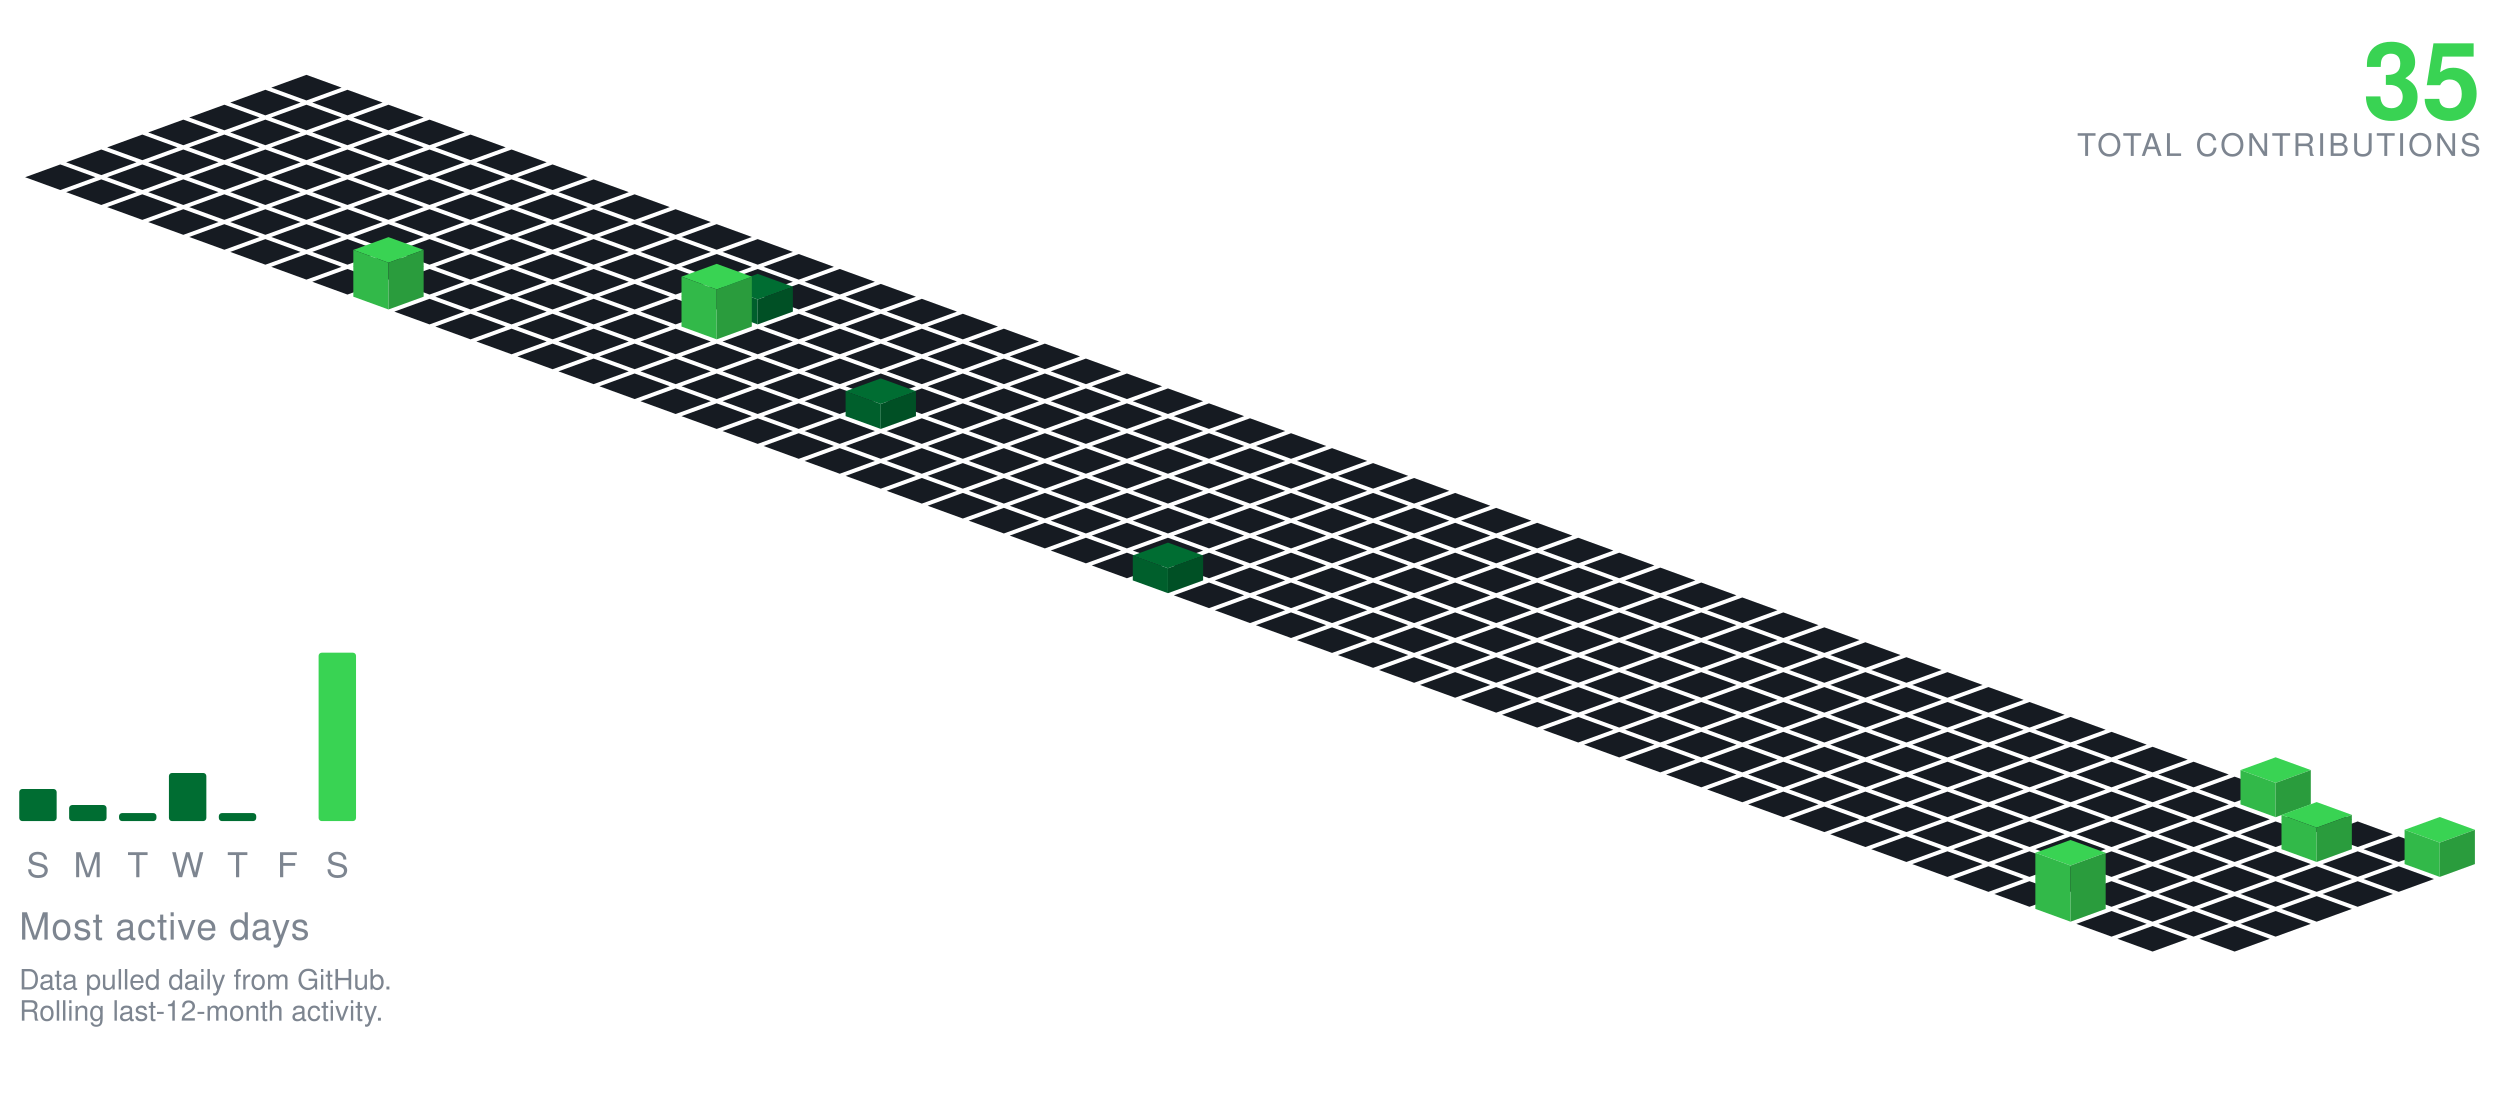
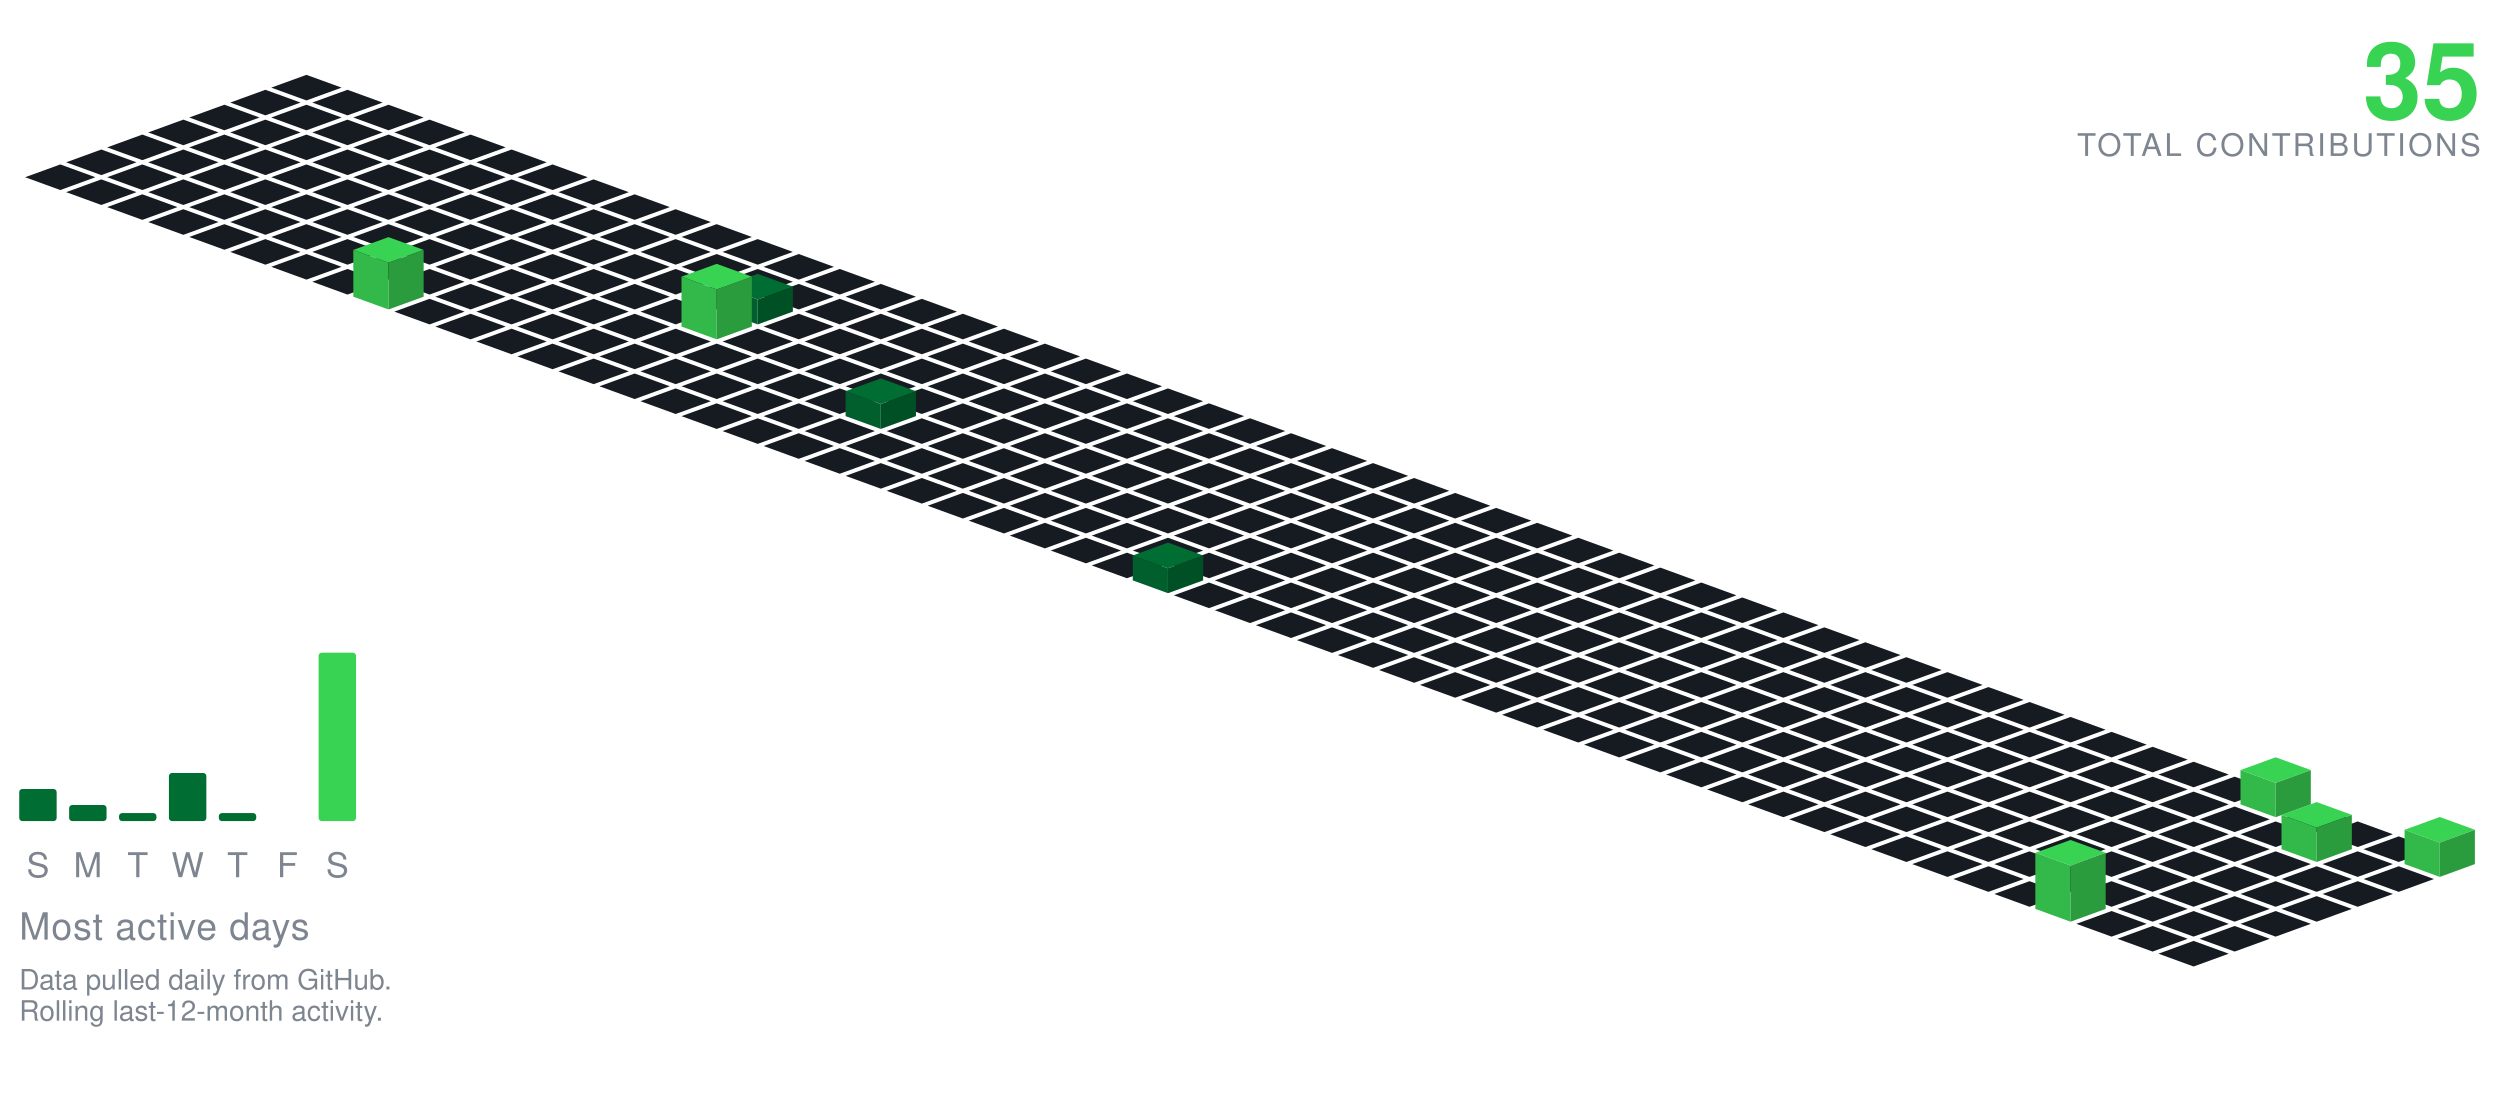
<svg xmlns="http://www.w3.org/2000/svg" viewBox="-98.09 -24.00 801.34 354.30" width="801" height="354">
  <polygon points="0.00,0.00 11.28,4.10 0.00,8.21 -11.28,4.10" fill="#161b22" />
  <polygon points="-13.16,4.79 -1.88,8.89 -13.16,13.00 -24.43,8.89" fill="#161b22" />
  <polygon points="13.16,4.79 24.43,8.89 13.16,13.00 1.88,8.89" fill="#161b22" />
  <polygon points="-26.31,9.58 -15.04,13.68 -26.31,17.79 -37.59,13.68" fill="#161b22" />
  <polygon points="0.00,9.58 11.28,13.68 0.00,17.79 -11.28,13.68" fill="#161b22" />
  <polygon points="26.31,9.58 37.59,13.68 26.31,17.79 15.04,13.68" fill="#161b22" />
  <polygon points="-39.47,14.36 -28.19,18.47 -39.47,22.57 -50.74,18.47" fill="#161b22" />
  <polygon points="-13.16,14.36 -1.88,18.47 -13.16,22.57 -24.43,18.47" fill="#161b22" />
  <polygon points="13.16,14.36 24.43,18.47 13.16,22.57 1.88,18.47" fill="#161b22" />
  <polygon points="39.47,14.36 50.74,18.47 39.47,22.57 28.19,18.47" fill="#161b22" />
  <polygon points="-52.62,19.15 -41.35,23.26 -52.62,27.36 -63.90,23.26" fill="#161b22" />
  <polygon points="-26.31,19.15 -15.04,23.26 -26.31,27.36 -37.59,23.26" fill="#161b22" />
  <polygon points="0.00,19.15 11.28,23.26 0.00,27.36 -11.28,23.26" fill="#161b22" />
  <polygon points="26.31,19.15 37.59,23.26 26.31,27.36 15.04,23.26" fill="#161b22" />
  <polygon points="52.62,19.15 63.90,23.26 52.62,27.36 41.35,23.26" fill="#161b22" />
  <polygon points="-65.78,23.94 -54.50,28.05 -65.78,32.15 -77.05,28.05" fill="#161b22" />
  <polygon points="-39.47,23.94 -28.19,28.05 -39.47,32.15 -50.74,28.05" fill="#161b22" />
  <polygon points="-13.16,23.94 -1.88,28.05 -13.16,32.15 -24.43,28.05" fill="#161b22" />
  <polygon points="13.16,23.94 24.43,28.05 13.16,32.15 1.88,28.05" fill="#161b22" />
  <polygon points="39.47,23.94 50.74,28.05 39.47,32.15 28.19,28.05" fill="#161b22" />
  <polygon points="65.78,23.94 77.05,28.05 65.78,32.15 54.50,28.05" fill="#161b22" />
  <polygon points="-78.93,28.73 -67.66,32.83 -78.93,36.94 -90.21,32.83" fill="#161b22" />
  <polygon points="-52.62,28.73 -41.35,32.83 -52.62,36.94 -63.90,32.83" fill="#161b22" />
  <polygon points="-26.31,28.73 -15.04,32.83 -26.31,36.94 -37.59,32.83" fill="#161b22" />
  <polygon points="0.00,28.73 11.28,32.83 0.00,36.94 -11.28,32.83" fill="#161b22" />
  <polygon points="26.31,28.73 37.59,32.83 26.31,36.94 15.04,32.83" fill="#161b22" />
  <polygon points="52.62,28.73 63.90,32.83 52.62,36.94 41.35,32.83" fill="#161b22" />
  <polygon points="78.93,28.73 90.21,32.83 78.93,36.94 67.66,32.83" fill="#161b22" />
  <polygon points="-65.78,33.52 -54.50,37.62 -65.78,41.73 -77.05,37.62" fill="#161b22" />
  <polygon points="-39.47,33.52 -28.19,37.62 -39.47,41.73 -50.74,37.62" fill="#161b22" />
  <polygon points="-13.16,33.52 -1.88,37.62 -13.16,41.73 -24.43,37.62" fill="#161b22" />
  <polygon points="13.16,33.52 24.43,37.62 13.16,41.73 1.88,37.62" fill="#161b22" />
  <polygon points="39.47,33.52 50.74,37.62 39.47,41.73 28.19,37.62" fill="#161b22" />
  <polygon points="65.78,33.52 77.05,37.62 65.78,41.73 54.50,37.62" fill="#161b22" />
  <polygon points="92.09,33.52 103.37,37.62 92.09,41.73 80.81,37.62" fill="#161b22" />
  <polygon points="-52.62,38.31 -41.35,42.41 -52.62,46.51 -63.90,42.41" fill="#161b22" />
  <polygon points="-26.31,38.31 -15.04,42.41 -26.31,46.51 -37.59,42.41" fill="#161b22" />
  <polygon points="0.00,38.31 11.28,42.41 0.00,46.51 -11.28,42.41" fill="#161b22" />
  <polygon points="26.31,38.31 37.59,42.41 26.31,46.51 15.04,42.41" fill="#161b22" />
  <polygon points="52.62,38.31 63.90,42.41 52.62,46.51 41.35,42.41" fill="#161b22" />
  <polygon points="78.93,38.31 90.21,42.41 78.93,46.51 67.66,42.41" fill="#161b22" />
  <polygon points="105.25,38.31 116.52,42.41 105.25,46.51 93.97,42.41" fill="#161b22" />
  <polygon points="-39.47,43.09 -28.19,47.20 -39.47,51.30 -50.74,47.20" fill="#161b22" />
  <polygon points="-13.16,43.09 -1.88,47.20 -13.16,51.30 -24.43,47.20" fill="#161b22" />
  <polygon points="13.16,43.09 24.43,47.20 13.16,51.30 1.88,47.20" fill="#161b22" />
  <polygon points="39.47,43.09 50.74,47.20 39.47,51.30 28.19,47.20" fill="#161b22" />
  <polygon points="65.78,43.09 77.05,47.20 65.78,51.30 54.50,47.20" fill="#161b22" />
  <polygon points="92.09,43.09 103.37,47.20 92.09,51.30 80.81,47.20" fill="#161b22" />
  <polygon points="118.40,43.09 129.68,47.20 118.40,51.30 107.12,47.20" fill="#161b22" />
  <polygon points="-26.31,47.88 -15.04,51.99 -26.31,56.09 -37.59,51.99" fill="#161b22" />
  <polygon points="0.00,47.88 11.28,51.99 0.00,56.09 -11.28,51.99" fill="#161b22" />
  <polygon points="26.31,47.88 37.59,51.99 26.31,56.09 15.04,51.99" fill="#161b22" />
  <polygon points="52.62,47.88 63.90,51.99 52.62,56.09 41.35,51.99" fill="#161b22" />
  <polygon points="78.93,47.88 90.21,51.99 78.93,56.09 67.66,51.99" fill="#161b22" />
  <polygon points="105.25,47.88 116.52,51.99 105.25,56.09 93.97,51.99" fill="#161b22" />
  <polygon points="131.56,47.88 142.83,51.99 131.56,56.09 120.28,51.99" fill="#161b22" />
  <polygon points="-13.16,52.67 -1.88,56.78 -13.16,60.88 -24.43,56.78" fill="#161b22" />
  <polygon points="13.16,52.67 24.43,56.78 13.16,60.88 1.88,56.78" fill="#161b22" />
  <polygon points="39.47,52.67 50.74,56.78 39.47,60.88 28.19,56.78" fill="#161b22" />
  <polygon points="65.78,52.67 77.05,56.78 65.78,60.88 54.50,56.78" fill="#161b22" />
  <polygon points="92.09,52.67 103.37,56.78 92.09,60.88 80.81,56.78" fill="#161b22" />
  <polygon points="118.40,52.67 129.68,56.78 118.40,60.88 107.12,56.78" fill="#161b22" />
  <polygon points="144.71,52.67 155.99,56.78 144.71,60.88 133.44,56.78" fill="#161b22" />
  <polygon points="0.00,57.46 11.28,61.56 0.00,65.67 -11.28,61.56" fill="#161b22" />
  <polygon points="26.31,57.46 37.59,61.56 26.31,65.67 15.04,61.56" fill="#161b22" />
  <polygon points="52.62,57.46 63.90,61.56 52.62,65.67 41.35,61.56" fill="#161b22" />
  <polygon points="78.93,57.46 90.21,61.56 78.93,65.67 67.66,61.56" fill="#161b22" />
  <polygon points="105.25,57.46 116.52,61.56 105.25,65.67 93.97,61.56" fill="#161b22" />
  <polygon points="131.56,57.46 142.83,61.56 131.56,65.67 120.28,61.56" fill="#161b22" />
  <polygon points="157.87,57.46 169.14,61.56 157.87,65.67 146.59,61.56" fill="#161b22" />
  <polygon points="13.16,62.25 24.43,66.35 13.16,70.46 1.88,66.35" fill="#161b22" />
  <polygon points="39.47,62.25 50.74,66.35 39.47,70.46 28.19,66.35" fill="#161b22" />
  <polygon points="65.78,62.25 77.05,66.35 65.78,70.46 54.50,66.35" fill="#161b22" />
  <polygon points="92.09,62.25 103.37,66.35 92.09,70.46 80.81,66.35" fill="#161b22" />
  <polygon points="118.40,62.25 129.68,66.35 118.40,70.46 107.12,66.35" fill="#161b22" />
  <polygon points="144.71,62.25 155.99,66.35 144.71,70.46 133.44,66.35" fill="#161b22" />
  <polygon points="171.02,62.25 182.30,66.35 171.02,70.46 159.75,66.35" fill="#161b22" />
  <polygon points="52.62,67.04 63.90,71.14 52.62,75.24 41.35,71.14" fill="#161b22" />
  <polygon points="78.93,67.04 90.21,71.14 78.93,75.24 67.66,71.14" fill="#161b22" />
  <polygon points="105.25,67.04 116.52,71.14 105.25,75.24 93.97,71.14" fill="#161b22" />
  <polygon points="131.56,67.04 142.83,71.14 131.56,75.24 120.28,71.14" fill="#161b22" />
  <polygon points="157.87,67.04 169.14,71.14 157.87,75.24 146.59,71.14" fill="#161b22" />
  <polygon points="184.18,67.04 195.46,71.14 184.18,75.24 172.90,71.14" fill="#161b22" />
  <polygon points="26.31,52.04 37.59,56.14 26.31,60.24 15.04,56.14" fill="#39d353" />
  <polygon points="15.04,71.14 15.04,56.14 26.31,60.24 26.31,75.24" fill="#32b949" />
  <polygon points="26.31,75.24 26.31,60.24 37.59,56.14 37.59,71.14" fill="#2a9c3d" />
  <polygon points="39.47,71.82 50.74,75.93 39.47,80.03 28.19,75.93" fill="#161b22" />
  <polygon points="65.78,71.82 77.05,75.93 65.78,80.03 54.50,75.93" fill="#161b22" />
  <polygon points="92.09,71.82 103.37,75.93 92.09,80.03 80.81,75.93" fill="#161b22" />
  <polygon points="118.40,71.82 129.68,75.93 118.40,80.03 107.12,75.93" fill="#161b22" />
  <polygon points="171.02,71.82 182.30,75.93 171.02,80.03 159.75,75.93" fill="#161b22" />
  <polygon points="197.34,71.82 208.61,75.93 197.34,80.03 186.06,75.93" fill="#161b22" />
  <polygon points="144.71,63.82 155.99,67.93 144.71,72.03 133.44,67.93" fill="#006d32" />
  <polygon points="133.44,75.93 133.44,67.93 144.71,72.03 144.71,80.03" fill="#005f2c" />
  <polygon points="144.71,80.03 144.71,72.03 155.99,67.93 155.99,75.93" fill="#005025" />
  <polygon points="52.62,76.61 63.90,80.72 52.62,84.82 41.35,80.72" fill="#161b22" />
  <polygon points="78.93,76.61 90.21,80.72 78.93,84.82 67.66,80.72" fill="#161b22" />
  <polygon points="105.25,76.61 116.52,80.72 105.25,84.82 93.97,80.72" fill="#161b22" />
  <polygon points="157.87,76.61 169.14,80.72 157.87,84.82 146.59,80.72" fill="#161b22" />
  <polygon points="184.18,76.61 195.46,80.72 184.18,84.82 172.90,80.72" fill="#161b22" />
  <polygon points="210.49,76.61 221.77,80.72 210.49,84.82 199.21,80.72" fill="#161b22" />
  <polygon points="131.56,60.61 142.83,64.72 131.56,68.82 120.28,64.72" fill="#39d353" />
  <polygon points="120.28,80.72 120.28,64.72 131.56,68.82 131.56,84.82" fill="#32b949" />
  <polygon points="131.56,84.82 131.56,68.82 142.83,64.72 142.83,80.72" fill="#2a9c3d" />
  <polygon points="65.78,81.40 77.05,85.51 65.78,89.61 54.50,85.51" fill="#161b22" />
  <polygon points="92.09,81.40 103.37,85.51 92.09,89.61 80.81,85.51" fill="#161b22" />
  <polygon points="118.40,81.40 129.68,85.51 118.40,89.61 107.12,85.51" fill="#161b22" />
  <polygon points="144.71,81.40 155.99,85.51 144.71,89.61 133.44,85.51" fill="#161b22" />
  <polygon points="171.02,81.40 182.30,85.51 171.02,89.61 159.75,85.51" fill="#161b22" />
  <polygon points="197.34,81.40 208.61,85.51 197.34,89.61 186.06,85.51" fill="#161b22" />
  <polygon points="223.65,81.40 234.92,85.51 223.65,89.61 212.37,85.51" fill="#161b22" />
  <polygon points="78.93,86.19 90.21,90.29 78.93,94.40 67.66,90.29" fill="#161b22" />
  <polygon points="105.25,86.19 116.52,90.29 105.25,94.40 93.97,90.29" fill="#161b22" />
  <polygon points="131.56,86.19 142.83,90.29 131.56,94.40 120.28,90.29" fill="#161b22" />
  <polygon points="157.87,86.19 169.14,90.29 157.87,94.40 146.59,90.29" fill="#161b22" />
  <polygon points="184.18,86.19 195.46,90.29 184.18,94.40 172.90,90.29" fill="#161b22" />
  <polygon points="210.49,86.19 221.77,90.29 210.49,94.40 199.21,90.29" fill="#161b22" />
  <polygon points="236.80,86.19 248.08,90.29 236.80,94.40 225.53,90.29" fill="#161b22" />
  <polygon points="92.09,90.98 103.37,95.08 92.09,99.19 80.81,95.08" fill="#161b22" />
  <polygon points="118.40,90.98 129.68,95.08 118.40,99.19 107.12,95.08" fill="#161b22" />
  <polygon points="144.71,90.98 155.99,95.08 144.71,99.19 133.44,95.08" fill="#161b22" />
  <polygon points="171.02,90.98 182.30,95.08 171.02,99.19 159.75,95.08" fill="#161b22" />
  <polygon points="197.34,90.98 208.61,95.08 197.34,99.19 186.06,95.08" fill="#161b22" />
  <polygon points="223.65,90.98 234.92,95.08 223.65,99.19 212.37,95.08" fill="#161b22" />
  <polygon points="249.96,90.98 261.23,95.08 249.96,99.19 238.68,95.08" fill="#161b22" />
  <polygon points="105.25,95.77 116.52,99.87 105.25,103.97 93.97,99.87" fill="#161b22" />
  <polygon points="131.56,95.77 142.83,99.87 131.56,103.97 120.28,99.87" fill="#161b22" />
  <polygon points="157.87,95.77 169.14,99.87 157.87,103.97 146.59,99.87" fill="#161b22" />
  <polygon points="184.18,95.77 195.46,99.87 184.18,103.97 172.90,99.87" fill="#161b22" />
  <polygon points="210.49,95.77 221.77,99.87 210.49,103.97 199.21,99.87" fill="#161b22" />
  <polygon points="236.80,95.77 248.08,99.87 236.80,103.97 225.53,99.87" fill="#161b22" />
  <polygon points="263.11,95.77 274.39,99.87 263.11,103.97 251.84,99.87" fill="#161b22" />
  <polygon points="118.40,100.55 129.68,104.66 118.40,108.76 107.12,104.66" fill="#161b22" />
  <polygon points="144.71,100.55 155.99,104.66 144.71,108.76 133.44,104.66" fill="#161b22" />
  <polygon points="171.02,100.55 182.30,104.66 171.02,108.76 159.75,104.66" fill="#161b22" />
  <polygon points="197.34,100.55 208.61,104.66 197.34,108.76 186.06,104.66" fill="#161b22" />
  <polygon points="223.65,100.55 234.92,104.66 223.65,108.76 212.37,104.66" fill="#161b22" />
  <polygon points="249.96,100.55 261.23,104.66 249.96,108.76 238.68,104.66" fill="#161b22" />
  <polygon points="276.27,100.55 287.55,104.66 276.27,108.76 264.99,104.66" fill="#161b22" />
  <polygon points="131.56,105.34 142.83,109.45 131.56,113.55 120.28,109.45" fill="#161b22" />
  <polygon points="157.87,105.34 169.14,109.45 157.87,113.55 146.59,109.45" fill="#161b22" />
  <polygon points="210.49,105.34 221.77,109.45 210.49,113.55 199.21,109.45" fill="#161b22" />
  <polygon points="236.80,105.34 248.08,109.45 236.80,113.55 225.53,109.45" fill="#161b22" />
  <polygon points="263.11,105.34 274.39,109.45 263.11,113.55 251.84,109.45" fill="#161b22" />
  <polygon points="289.43,105.34 300.70,109.45 289.43,113.55 278.15,109.45" fill="#161b22" />
  <polygon points="184.18,97.34 195.46,101.45 184.18,105.55 172.90,101.45" fill="#006d32" />
  <polygon points="172.90,109.45 172.90,101.45 184.18,105.55 184.18,113.55" fill="#005f2c" />
  <polygon points="184.18,113.55 184.18,105.55 195.46,101.45 195.46,109.45" fill="#005025" />
  <polygon points="144.71,110.13 155.99,114.23 144.71,118.34 133.44,114.23" fill="#161b22" />
  <polygon points="171.02,110.13 182.30,114.23 171.02,118.34 159.75,114.23" fill="#161b22" />
  <polygon points="197.34,110.13 208.61,114.23 197.34,118.34 186.06,114.23" fill="#161b22" />
  <polygon points="223.65,110.13 234.92,114.23 223.65,118.34 212.37,114.23" fill="#161b22" />
  <polygon points="249.96,110.13 261.23,114.23 249.96,118.34 238.68,114.23" fill="#161b22" />
  <polygon points="276.27,110.13 287.55,114.23 276.27,118.34 264.99,114.23" fill="#161b22" />
  <polygon points="302.58,110.13 313.86,114.23 302.58,118.34 291.30,114.23" fill="#161b22" />
  <polygon points="157.87,114.92 169.14,119.02 157.87,123.13 146.59,119.02" fill="#161b22" />
  <polygon points="184.18,114.92 195.46,119.02 184.18,123.13 172.90,119.02" fill="#161b22" />
  <polygon points="210.49,114.92 221.77,119.02 210.49,123.13 199.21,119.02" fill="#161b22" />
  <polygon points="236.80,114.92 248.08,119.02 236.80,123.13 225.53,119.02" fill="#161b22" />
  <polygon points="263.11,114.92 274.39,119.02 263.11,123.13 251.84,119.02" fill="#161b22" />
  <polygon points="289.43,114.92 300.70,119.02 289.43,123.13 278.15,119.02" fill="#161b22" />
  <polygon points="315.74,114.92 327.01,119.02 315.74,123.13 304.46,119.02" fill="#161b22" />
  <polygon points="171.02,119.71 182.30,123.81 171.02,127.92 159.75,123.81" fill="#161b22" />
  <polygon points="197.34,119.71 208.61,123.81 197.34,127.92 186.06,123.81" fill="#161b22" />
  <polygon points="223.65,119.71 234.92,123.81 223.65,127.92 212.37,123.81" fill="#161b22" />
  <polygon points="249.96,119.71 261.23,123.81 249.96,127.92 238.68,123.81" fill="#161b22" />
  <polygon points="276.27,119.71 287.55,123.81 276.27,127.92 264.99,123.81" fill="#161b22" />
  <polygon points="302.58,119.71 313.86,123.81 302.58,127.92 291.30,123.81" fill="#161b22" />
  <polygon points="328.89,119.71 340.17,123.81 328.89,127.92 317.62,123.81" fill="#161b22" />
  <polygon points="184.18,124.50 195.46,128.60 184.18,132.70 172.90,128.60" fill="#161b22" />
  <polygon points="210.49,124.50 221.77,128.60 210.49,132.70 199.21,128.60" fill="#161b22" />
  <polygon points="236.80,124.50 248.08,128.60 236.80,132.70 225.53,128.60" fill="#161b22" />
  <polygon points="263.11,124.50 274.39,128.60 263.11,132.70 251.84,128.60" fill="#161b22" />
  <polygon points="289.43,124.50 300.70,128.60 289.43,132.70 278.15,128.60" fill="#161b22" />
  <polygon points="315.74,124.50 327.01,128.60 315.74,132.70 304.46,128.60" fill="#161b22" />
  <polygon points="342.05,124.50 353.32,128.60 342.05,132.70 330.77,128.60" fill="#161b22" />
  <polygon points="197.34,129.28 208.61,133.39 197.34,137.49 186.06,133.39" fill="#161b22" />
  <polygon points="223.65,129.28 234.92,133.39 223.65,137.49 212.37,133.39" fill="#161b22" />
  <polygon points="249.96,129.28 261.23,133.39 249.96,137.49 238.68,133.39" fill="#161b22" />
  <polygon points="276.27,129.28 287.55,133.39 276.27,137.49 264.99,133.39" fill="#161b22" />
  <polygon points="302.58,129.28 313.86,133.39 302.58,137.49 291.30,133.39" fill="#161b22" />
  <polygon points="328.89,129.28 340.17,133.39 328.89,137.49 317.62,133.39" fill="#161b22" />
  <polygon points="355.20,129.28 366.48,133.39 355.20,137.49 343.93,133.39" fill="#161b22" />
  <polygon points="210.49,134.07 221.77,138.18 210.49,142.28 199.21,138.18" fill="#161b22" />
  <polygon points="236.80,134.07 248.08,138.18 236.80,142.28 225.53,138.18" fill="#161b22" />
  <polygon points="263.11,134.07 274.39,138.18 263.11,142.28 251.84,138.18" fill="#161b22" />
  <polygon points="289.43,134.07 300.70,138.18 289.43,142.28 278.15,138.18" fill="#161b22" />
  <polygon points="315.74,134.07 327.01,138.18 315.74,142.28 304.46,138.18" fill="#161b22" />
  <polygon points="342.05,134.07 353.32,138.18 342.05,142.28 330.77,138.18" fill="#161b22" />
  <polygon points="368.36,134.07 379.64,138.18 368.36,142.28 357.08,138.18" fill="#161b22" />
  <polygon points="223.65,138.86 234.92,142.96 223.65,147.07 212.37,142.96" fill="#161b22" />
  <polygon points="249.96,138.86 261.23,142.96 249.96,147.07 238.68,142.96" fill="#161b22" />
  <polygon points="276.27,138.86 287.55,142.96 276.27,147.07 264.99,142.96" fill="#161b22" />
  <polygon points="302.58,138.86 313.86,142.96 302.58,147.07 291.30,142.96" fill="#161b22" />
  <polygon points="328.89,138.86 340.17,142.96 328.89,147.07 317.62,142.96" fill="#161b22" />
  <polygon points="355.20,138.86 366.48,142.96 355.20,147.07 343.93,142.96" fill="#161b22" />
  <polygon points="381.52,138.86 392.79,142.96 381.52,147.07 370.24,142.96" fill="#161b22" />
  <polygon points="236.80,143.65 248.08,147.75 236.80,151.86 225.53,147.75" fill="#161b22" />
  <polygon points="263.11,143.65 274.39,147.75 263.11,151.86 251.84,147.75" fill="#161b22" />
  <polygon points="289.43,143.65 300.70,147.75 289.43,151.86 278.15,147.75" fill="#161b22" />
  <polygon points="315.74,143.65 327.01,147.75 315.74,151.86 304.46,147.75" fill="#161b22" />
  <polygon points="342.05,143.65 353.32,147.75 342.05,151.86 330.77,147.75" fill="#161b22" />
  <polygon points="368.36,143.65 379.64,147.75 368.36,151.86 357.08,147.75" fill="#161b22" />
  <polygon points="394.67,143.65 405.95,147.75 394.67,151.86 383.39,147.75" fill="#161b22" />
  <polygon points="249.96,148.44 261.23,152.54 249.96,156.65 238.68,152.54" fill="#161b22" />
  <polygon points="276.27,148.44 287.55,152.54 276.27,156.65 264.99,152.54" fill="#161b22" />
  <polygon points="302.58,148.44 313.86,152.54 302.58,156.65 291.30,152.54" fill="#161b22" />
  <polygon points="328.89,148.44 340.17,152.54 328.89,156.65 317.62,152.54" fill="#161b22" />
  <polygon points="355.20,148.44 366.48,152.54 355.20,156.65 343.93,152.54" fill="#161b22" />
  <polygon points="381.52,148.44 392.79,152.54 381.52,156.65 370.24,152.54" fill="#161b22" />
  <polygon points="407.83,148.44 419.10,152.54 407.83,156.65 396.55,152.54" fill="#161b22" />
  <polygon points="263.11,153.23 274.39,157.33 263.11,161.43 251.84,157.33" fill="#161b22" />
  <polygon points="289.43,153.23 300.70,157.33 289.43,161.43 278.15,157.33" fill="#161b22" />
  <polygon points="315.74,153.23 327.01,157.33 315.74,161.43 304.46,157.33" fill="#161b22" />
  <polygon points="342.05,153.23 353.32,157.33 342.05,161.43 330.77,157.33" fill="#161b22" />
  <polygon points="368.36,153.23 379.64,157.33 368.36,161.43 357.08,157.33" fill="#161b22" />
  <polygon points="394.67,153.23 405.95,157.33 394.67,161.43 383.39,157.33" fill="#161b22" />
  <polygon points="420.98,153.23 432.26,157.33 420.98,161.43 409.71,157.33" fill="#161b22" />
  <polygon points="302.58,158.01 313.86,162.12 302.58,166.22 291.30,162.12" fill="#161b22" />
  <polygon points="328.89,158.01 340.17,162.12 328.89,166.22 317.62,162.12" fill="#161b22" />
  <polygon points="355.20,158.01 366.48,162.12 355.20,166.22 343.93,162.12" fill="#161b22" />
  <polygon points="381.52,158.01 392.79,162.12 381.52,166.22 370.24,162.12" fill="#161b22" />
  <polygon points="407.83,158.01 419.10,162.12 407.83,166.22 396.55,162.12" fill="#161b22" />
  <polygon points="434.14,158.01 445.41,162.12 434.14,166.22 422.86,162.12" fill="#161b22" />
  <polygon points="276.27,150.01 287.55,154.12 276.27,158.22 264.99,154.12" fill="#006d32" />
  <polygon points="264.99,162.12 264.99,154.12 276.27,158.22 276.27,166.22" fill="#005f2c" />
  <polygon points="276.27,166.22 276.27,158.22 287.55,154.12 287.55,162.12" fill="#005025" />
  <polygon points="289.43,162.80 300.70,166.91 289.43,171.01 278.15,166.91" fill="#161b22" />
  <polygon points="315.74,162.80 327.01,166.91 315.74,171.01 304.46,166.91" fill="#161b22" />
  <polygon points="342.05,162.80 353.32,166.91 342.05,171.01 330.77,166.91" fill="#161b22" />
  <polygon points="368.36,162.80 379.64,166.91 368.36,171.01 357.08,166.91" fill="#161b22" />
  <polygon points="394.67,162.80 405.95,166.91 394.67,171.01 383.39,166.91" fill="#161b22" />
  <polygon points="420.98,162.80 432.26,166.91 420.98,171.01 409.71,166.91" fill="#161b22" />
  <polygon points="447.29,162.80 458.57,166.91 447.29,171.01 436.02,166.91" fill="#161b22" />
  <polygon points="302.58,167.59 313.86,171.69 302.58,175.80 291.30,171.69" fill="#161b22" />
  <polygon points="328.89,167.59 340.17,171.69 328.89,175.80 317.62,171.69" fill="#161b22" />
  <polygon points="355.20,167.59 366.48,171.69 355.20,175.80 343.93,171.69" fill="#161b22" />
  <polygon points="381.52,167.59 392.79,171.69 381.52,175.80 370.24,171.69" fill="#161b22" />
  <polygon points="407.83,167.59 419.10,171.69 407.83,175.80 396.55,171.69" fill="#161b22" />
  <polygon points="434.14,167.59 445.41,171.69 434.14,175.80 422.86,171.69" fill="#161b22" />
  <polygon points="460.45,167.59 471.73,171.69 460.45,175.80 449.17,171.69" fill="#161b22" />
  <polygon points="315.74,172.38 327.01,176.48 315.74,180.59 304.46,176.48" fill="#161b22" />
  <polygon points="342.05,172.38 353.32,176.48 342.05,180.59 330.77,176.48" fill="#161b22" />
  <polygon points="368.36,172.38 379.64,176.48 368.36,180.59 357.08,176.48" fill="#161b22" />
  <polygon points="394.67,172.38 405.95,176.48 394.67,180.59 383.39,176.48" fill="#161b22" />
  <polygon points="420.98,172.38 432.26,176.48 420.98,180.59 409.71,176.48" fill="#161b22" />
  <polygon points="447.29,172.38 458.57,176.48 447.29,180.59 436.02,176.48" fill="#161b22" />
  <polygon points="473.61,172.38 484.88,176.48 473.61,180.59 462.33,176.48" fill="#161b22" />
  <polygon points="328.89,177.17 340.17,181.27 328.89,185.37 317.62,181.27" fill="#161b22" />
  <polygon points="355.20,177.17 366.48,181.27 355.20,185.37 343.93,181.27" fill="#161b22" />
  <polygon points="381.52,177.17 392.79,181.27 381.52,185.37 370.24,181.27" fill="#161b22" />
  <polygon points="407.83,177.17 419.10,181.27 407.83,185.37 396.55,181.27" fill="#161b22" />
  <polygon points="434.14,177.17 445.41,181.27 434.14,185.37 422.86,181.27" fill="#161b22" />
  <polygon points="460.45,177.17 471.73,181.27 460.45,185.37 449.17,181.27" fill="#161b22" />
  <polygon points="486.76,177.17 498.04,181.27 486.76,185.37 475.48,181.27" fill="#161b22" />
  <polygon points="342.05,181.95 353.32,186.06 342.05,190.16 330.77,186.06" fill="#161b22" />
  <polygon points="368.36,181.95 379.64,186.06 368.36,190.16 357.08,186.06" fill="#161b22" />
  <polygon points="394.67,181.95 405.95,186.06 394.67,190.16 383.39,186.06" fill="#161b22" />
  <polygon points="420.98,181.95 432.26,186.06 420.98,190.16 409.71,186.06" fill="#161b22" />
  <polygon points="447.29,181.95 458.57,186.06 447.29,190.16 436.02,186.06" fill="#161b22" />
  <polygon points="473.61,181.95 484.88,186.06 473.61,190.16 462.33,186.06" fill="#161b22" />
  <polygon points="499.92,181.95 511.19,186.06 499.92,190.16 488.64,186.06" fill="#161b22" />
  <polygon points="355.20,186.74 366.48,190.85 355.20,194.95 343.93,190.85" fill="#161b22" />
  <polygon points="381.52,186.74 392.79,190.85 381.52,194.95 370.24,190.85" fill="#161b22" />
  <polygon points="407.83,186.74 419.10,190.85 407.83,194.95 396.55,190.85" fill="#161b22" />
  <polygon points="434.14,186.74 445.41,190.85 434.14,194.95 422.86,190.85" fill="#161b22" />
  <polygon points="460.45,186.74 471.73,190.85 460.45,194.95 449.17,190.85" fill="#161b22" />
  <polygon points="486.76,186.74 498.04,190.85 486.76,194.95 475.48,190.85" fill="#161b22" />
  <polygon points="513.07,186.74 524.35,190.85 513.07,194.95 501.80,190.85" fill="#161b22" />
  <polygon points="368.36,191.53 379.64,195.64 368.36,199.74 357.08,195.64" fill="#161b22" />
  <polygon points="394.67,191.53 405.95,195.64 394.67,199.74 383.39,195.64" fill="#161b22" />
  <polygon points="420.98,191.53 432.26,195.64 420.98,199.74 409.71,195.64" fill="#161b22" />
  <polygon points="447.29,191.53 458.57,195.64 447.29,199.74 436.02,195.64" fill="#161b22" />
  <polygon points="473.61,191.53 484.88,195.64 473.61,199.74 462.33,195.64" fill="#161b22" />
  <polygon points="499.92,191.53 511.19,195.64 499.92,199.74 488.64,195.64" fill="#161b22" />
  <polygon points="526.23,191.53 537.50,195.64 526.23,199.74 514.95,195.64" fill="#161b22" />
  <polygon points="381.52,196.32 392.79,200.42 381.52,204.53 370.24,200.42" fill="#161b22" />
  <polygon points="407.83,196.32 419.10,200.42 407.83,204.53 396.55,200.42" fill="#161b22" />
  <polygon points="434.14,196.32 445.41,200.42 434.14,204.53 422.86,200.42" fill="#161b22" />
  <polygon points="460.45,196.32 471.73,200.42 460.45,204.53 449.17,200.42" fill="#161b22" />
  <polygon points="486.76,196.32 498.04,200.42 486.76,204.53 475.48,200.42" fill="#161b22" />
  <polygon points="513.07,196.32 524.35,200.42 513.07,204.53 501.80,200.42" fill="#161b22" />
  <polygon points="539.38,196.32 550.66,200.42 539.38,204.53 528.11,200.42" fill="#161b22" />
  <polygon points="394.67,201.11 405.95,205.21 394.67,209.32 383.39,205.21" fill="#161b22" />
  <polygon points="420.98,201.11 432.26,205.21 420.98,209.32 409.71,205.21" fill="#161b22" />
  <polygon points="447.29,201.11 458.57,205.21 447.29,209.32 436.02,205.21" fill="#161b22" />
  <polygon points="473.61,201.11 484.88,205.21 473.61,209.32 462.33,205.21" fill="#161b22" />
  <polygon points="499.92,201.11 511.19,205.21 499.92,209.32 488.64,205.21" fill="#161b22" />
  <polygon points="526.23,201.11 537.50,205.21 526.23,209.32 514.95,205.21" fill="#161b22" />
  <polygon points="552.54,201.11 563.82,205.21 552.54,209.32 541.26,205.21" fill="#161b22" />
  <polygon points="407.83,205.90 419.10,210.00 407.83,214.10 396.55,210.00" fill="#161b22" />
  <polygon points="434.14,205.90 445.41,210.00 434.14,214.10 422.86,210.00" fill="#161b22" />
  <polygon points="460.45,205.90 471.73,210.00 460.45,214.10 449.17,210.00" fill="#161b22" />
  <polygon points="486.76,205.90 498.04,210.00 486.76,214.10 475.48,210.00" fill="#161b22" />
  <polygon points="513.07,205.90 524.35,210.00 513.07,214.10 501.80,210.00" fill="#161b22" />
  <polygon points="539.38,205.90 550.66,210.00 539.38,214.10 528.11,210.00" fill="#161b22" />
  <polygon points="565.69,205.90 576.97,210.00 565.69,214.10 554.42,210.00" fill="#161b22" />
  <polygon points="420.98,210.68 432.26,214.79 420.98,218.89 409.71,214.79" fill="#161b22" />
  <polygon points="447.29,210.68 458.57,214.79 447.29,218.89 436.02,214.79" fill="#161b22" />
  <polygon points="473.61,210.68 484.88,214.79 473.61,218.89 462.33,214.79" fill="#161b22" />
  <polygon points="499.92,210.68 511.19,214.79 499.92,218.89 488.64,214.79" fill="#161b22" />
  <polygon points="526.23,210.68 537.50,214.79 526.23,218.89 514.95,214.79" fill="#161b22" />
  <polygon points="552.54,210.68 563.82,214.79 552.54,218.89 541.26,214.79" fill="#161b22" />
  <polygon points="578.85,210.68 590.13,214.79 578.85,218.89 567.57,214.79" fill="#161b22" />
  <polygon points="434.14,215.47 445.41,219.58 434.14,223.68 422.86,219.58" fill="#161b22" />
  <polygon points="460.45,215.47 471.73,219.58 460.45,223.68 449.17,219.58" fill="#161b22" />
  <polygon points="486.76,215.47 498.04,219.58 486.76,223.68 475.48,219.58" fill="#161b22" />
  <polygon points="513.07,215.47 524.35,219.58 513.07,223.68 501.80,219.58" fill="#161b22" />
  <polygon points="539.38,215.47 550.66,219.58 539.38,223.68 528.11,219.58" fill="#161b22" />
  <polygon points="565.69,215.47 576.97,219.58 565.69,223.68 554.42,219.58" fill="#161b22" />
  <polygon points="592.01,215.47 603.28,219.58 592.01,223.68 580.73,219.58" fill="#161b22" />
  <polygon points="447.29,220.26 458.57,224.37 447.29,228.47 436.02,224.37" fill="#161b22" />
  <polygon points="473.61,220.26 484.88,224.37 473.61,228.47 462.33,224.37" fill="#161b22" />
  <polygon points="499.92,220.26 511.19,224.37 499.92,228.47 488.64,224.37" fill="#161b22" />
  <polygon points="526.23,220.26 537.50,224.37 526.23,228.47 514.95,224.37" fill="#161b22" />
  <polygon points="552.54,220.26 563.82,224.37 552.54,228.47 541.26,224.37" fill="#161b22" />
  <polygon points="578.85,220.26 590.13,224.37 578.85,228.47 567.57,224.37" fill="#161b22" />
  <polygon points="605.16,220.26 616.44,224.37 605.16,228.47 593.89,224.37" fill="#161b22" />
  <polygon points="460.45,225.05 471.73,229.15 460.45,233.26 449.17,229.15" fill="#161b22" />
  <polygon points="486.76,225.05 498.04,229.15 486.76,233.26 475.48,229.15" fill="#161b22" />
  <polygon points="513.07,225.05 524.35,229.15 513.07,233.26 501.80,229.15" fill="#161b22" />
  <polygon points="539.38,225.05 550.66,229.15 539.38,233.26 528.11,229.15" fill="#161b22" />
  <polygon points="565.69,225.05 576.97,229.15 565.69,233.26 554.42,229.15" fill="#161b22" />
  <polygon points="592.01,225.05 603.28,229.15 592.01,233.26 580.73,229.15" fill="#161b22" />
  <polygon points="618.32,225.05 629.59,229.15 618.32,233.26 607.04,229.15" fill="#161b22" />
  <polygon points="473.61,229.84 484.88,233.94 473.61,238.05 462.33,233.94" fill="#161b22" />
  <polygon points="499.92,229.84 511.19,233.94 499.92,238.05 488.64,233.94" fill="#161b22" />
  <polygon points="526.23,229.84 537.50,233.94 526.23,238.05 514.95,233.94" fill="#161b22" />
  <polygon points="552.54,229.84 563.82,233.94 552.54,238.05 541.26,233.94" fill="#161b22" />
  <polygon points="578.85,229.84 590.13,233.94 578.85,238.05 567.57,233.94" fill="#161b22" />
  <polygon points="605.16,229.84 616.44,233.94 605.16,238.05 593.89,233.94" fill="#161b22" />
  <polygon points="631.47,218.84 642.75,222.94 631.47,227.05 620.20,222.94" fill="#39d353" />
  <polygon points="620.20,233.94 620.20,222.94 631.47,227.05 631.47,238.05" fill="#32b949" />
  <polygon points="631.47,238.05 631.47,227.05 642.75,222.94 642.75,233.94" fill="#2a9c3d" />
  <polygon points="486.76,234.63 498.04,238.73 486.76,242.83 475.48,238.73" fill="#161b22" />
  <polygon points="513.07,234.63 524.35,238.73 513.07,242.83 501.80,238.73" fill="#161b22" />
  <polygon points="539.38,234.63 550.66,238.73 539.38,242.83 528.11,238.73" fill="#161b22" />
  <polygon points="565.69,234.63 576.97,238.73 565.69,242.83 554.42,238.73" fill="#161b22" />
  <polygon points="592.01,234.63 603.28,238.73 592.01,242.83 580.73,238.73" fill="#161b22" />
  <polygon points="618.32,234.63 629.59,238.73 618.32,242.83 607.04,238.73" fill="#161b22" />
  <polygon points="644.63,234.63 655.91,238.73 644.63,242.83 633.35,238.73" fill="#161b22" />
  <polygon points="499.92,239.41 511.19,243.52 499.92,247.62 488.64,243.52" fill="#161b22" />
  <polygon points="526.23,239.41 537.50,243.52 526.23,247.62 514.95,243.52" fill="#161b22" />
  <polygon points="552.54,239.41 563.82,243.52 552.54,247.62 541.26,243.52" fill="#161b22" />
  <polygon points="578.85,239.41 590.13,243.52 578.85,247.62 567.57,243.52" fill="#161b22" />
  <polygon points="605.16,239.41 616.44,243.52 605.16,247.62 593.89,243.52" fill="#161b22" />
  <polygon points="631.47,239.41 642.75,243.52 631.47,247.62 620.20,243.52" fill="#161b22" />
  <polygon points="657.78,239.41 669.06,243.52 657.78,247.62 646.51,243.52" fill="#161b22" />
  <polygon points="513.07,244.20 524.35,248.31 513.07,252.41 501.80,248.31" fill="#161b22" />
  <polygon points="539.38,244.20 550.66,248.31 539.38,252.41 528.11,248.31" fill="#161b22" />
  <polygon points="565.69,244.20 576.97,248.31 565.69,252.41 554.42,248.31" fill="#161b22" />
  <polygon points="592.01,244.20 603.28,248.31 592.01,252.41 580.73,248.31" fill="#161b22" />
  <polygon points="618.32,244.20 629.59,248.31 618.32,252.41 607.04,248.31" fill="#161b22" />
  <polygon points="670.94,244.20 682.22,248.31 670.94,252.41 659.66,248.31" fill="#161b22" />
  <polygon points="644.63,233.20 655.91,237.31 644.63,241.41 633.35,237.31" fill="#39d353" />
  <polygon points="633.35,248.31 633.35,237.31 644.63,241.41 644.63,252.41" fill="#32b949" />
  <polygon points="644.63,252.41 644.63,241.41 655.91,237.31 655.91,248.31" fill="#2a9c3d" />
  <polygon points="526.23,248.99 537.50,253.09 526.23,257.20 514.95,253.09" fill="#161b22" />
  <polygon points="552.54,248.99 563.82,253.09 552.54,257.20 541.26,253.09" fill="#161b22" />
  <polygon points="578.85,248.99 590.13,253.09 578.85,257.20 567.57,253.09" fill="#161b22" />
  <polygon points="605.16,248.99 616.44,253.09 605.16,257.20 593.89,253.09" fill="#161b22" />
  <polygon points="631.47,248.99 642.75,253.09 631.47,257.20 620.20,253.09" fill="#161b22" />
  <polygon points="657.78,248.99 669.06,253.09 657.78,257.20 646.51,253.09" fill="#161b22" />
  <polygon points="684.10,237.99 695.37,242.09 684.10,246.20 672.82,242.09" fill="#39d353" />
  <polygon points="672.82,253.09 672.82,242.09 684.10,246.20 684.10,257.20" fill="#32b949" />
  <polygon points="684.10,257.20 684.10,246.20 695.37,242.09 695.37,253.09" fill="#2a9c3d" />
  <polygon points="539.38,253.78 550.66,257.88 539.38,261.99 528.11,257.88" fill="#161b22" />
  <polygon points="565.69,253.78 576.97,257.88 565.69,261.99 554.42,257.88" fill="#161b22" />
  <polygon points="592.01,253.78 603.28,257.88 592.01,261.99 580.73,257.88" fill="#161b22" />
  <polygon points="618.32,253.78 629.59,257.88 618.32,261.99 607.04,257.88" fill="#161b22" />
  <polygon points="644.63,253.78 655.91,257.88 644.63,261.99 633.35,257.88" fill="#161b22" />
  <polygon points="670.94,253.78 682.22,257.88 670.94,261.99 659.66,257.88" fill="#161b22" />
  <polygon points="552.54,258.57 563.82,262.67 552.54,266.78 541.26,262.67" fill="#161b22" />
  <polygon points="578.85,258.57 590.13,262.67 578.85,266.78 567.57,262.67" fill="#161b22" />
  <polygon points="605.16,258.57 616.44,262.67 605.16,266.78 593.89,262.67" fill="#161b22" />
  <polygon points="631.47,258.57 642.75,262.67 631.47,266.78 620.20,262.67" fill="#161b22" />
  <polygon points="657.78,258.57 669.06,262.67 657.78,266.78 646.51,262.67" fill="#161b22" />
  <polygon points="592.01,263.36 603.28,267.46 592.01,271.56 580.73,267.46" fill="#161b22" />
  <polygon points="618.32,263.36 629.59,267.46 618.32,271.56 607.04,267.46" fill="#161b22" />
  <polygon points="644.63,263.36 655.91,267.46 644.63,271.56 633.35,267.46" fill="#161b22" />
  <polygon points="565.69,245.36 576.97,249.46 565.69,253.56 554.42,249.46" fill="#39d353" />
  <polygon points="554.42,267.46 554.42,249.46 565.69,253.56 565.69,271.56" fill="#32b949" />
  <polygon points="565.69,271.56 565.69,253.56 576.97,249.46 576.97,267.46" fill="#2a9c3d" />
  <polygon points="578.85,268.14 590.13,272.25 578.85,276.35 567.57,272.25" fill="#161b22" />
  <polygon points="605.16,268.14 616.44,272.25 605.16,276.35 593.89,272.25" fill="#161b22" />
  <polygon points="631.47,268.14 642.75,272.25 631.47,276.35 620.20,272.25" fill="#161b22" />
  <polygon points="592.01,272.93 603.28,277.04 592.01,281.14 580.73,277.04" fill="#161b22" />
  <polygon points="618.32,272.93 629.59,277.04 618.32,281.14 607.04,277.04" fill="#161b22" />
+   <polygon points="605.16,277.72 616.44,281.82 605.16,285.93 593.89,281.82" fill="#161b22" />
  <text x="697.25" y="14.00" text-anchor="end" font-family="-apple-system, BlinkMacSystemFont, &quot;Segoe UI&quot;, Helvetica, Arial, sans-serif" font-size="34" font-weight="700" fill="#39d353">35</text>
  <text x="697.25" y="26.00" text-anchor="end" font-family="-apple-system, BlinkMacSystemFont, &quot;Segoe UI&quot;, Helvetica, Arial, sans-serif" font-size="10" fill="#7d8590" letter-spacing="0.8">TOTAL CONTRIBUTIONS</text>
  <rect x="-92.09" y="229.01" width="12" height="10.29" rx="1" fill="#006d32" />
  <text x="-86.09" y="257.30" text-anchor="middle" font-family="-apple-system, BlinkMacSystemFont, &quot;Segoe UI&quot;, Helvetica, Arial, sans-serif" font-size="11" fill="#7d8590">S</text>
  <rect x="-76.09" y="234.15" width="12" height="5.14" rx="1" fill="#006d32" />
  <text x="-70.09" y="257.30" text-anchor="middle" font-family="-apple-system, BlinkMacSystemFont, &quot;Segoe UI&quot;, Helvetica, Arial, sans-serif" font-size="11" fill="#7d8590">M</text>
  <rect x="-60.09" y="236.73" width="12" height="2.57" rx="1" fill="#006d32" />
  <text x="-54.09" y="257.30" text-anchor="middle" font-family="-apple-system, BlinkMacSystemFont, &quot;Segoe UI&quot;, Helvetica, Arial, sans-serif" font-size="11" fill="#7d8590">T</text>
  <rect x="-44.09" y="223.87" width="12" height="15.43" rx="1" fill="#006d32" />
  <text x="-38.09" y="257.30" text-anchor="middle" font-family="-apple-system, BlinkMacSystemFont, &quot;Segoe UI&quot;, Helvetica, Arial, sans-serif" font-size="11" fill="#7d8590">W</text>
  <rect x="-28.09" y="236.73" width="12" height="2.57" rx="1" fill="#006d32" />
  <text x="-22.09" y="257.30" text-anchor="middle" font-family="-apple-system, BlinkMacSystemFont, &quot;Segoe UI&quot;, Helvetica, Arial, sans-serif" font-size="11" fill="#7d8590">T</text>
  <rect x="-12.09" y="239.30" width="12" height="0.00" rx="1" fill="#006d32" />
  <text x="-6.09" y="257.30" text-anchor="middle" font-family="-apple-system, BlinkMacSystemFont, &quot;Segoe UI&quot;, Helvetica, Arial, sans-serif" font-size="11" fill="#7d8590">F</text>
  <rect x="3.91" y="185.30" width="12" height="54.00" rx="1" fill="#39d353" />
  <text x="9.91" y="257.30" text-anchor="middle" font-family="-apple-system, BlinkMacSystemFont, &quot;Segoe UI&quot;, Helvetica, Arial, sans-serif" font-size="11" fill="#7d8590">S</text>
  <text x="-92.09" y="277.30" font-family="-apple-system, BlinkMacSystemFont, &quot;Segoe UI&quot;, Helvetica, Arial, sans-serif" font-size="12" fill="#7d8590" letter-spacing="0.3">Most active days</text>
  <text x="-92.09" y="293.30" font-family="-apple-system, BlinkMacSystemFont, &quot;Segoe UI&quot;, Helvetica, Arial, sans-serif" font-size="9" fill="#7d8590">Data pulled daily from GitHub.</text>
  <text x="-92.09" y="303.30" font-family="-apple-system, BlinkMacSystemFont, &quot;Segoe UI&quot;, Helvetica, Arial, sans-serif" font-size="9" fill="#7d8590">Rolling last-12-month activity.</text>
</svg>
